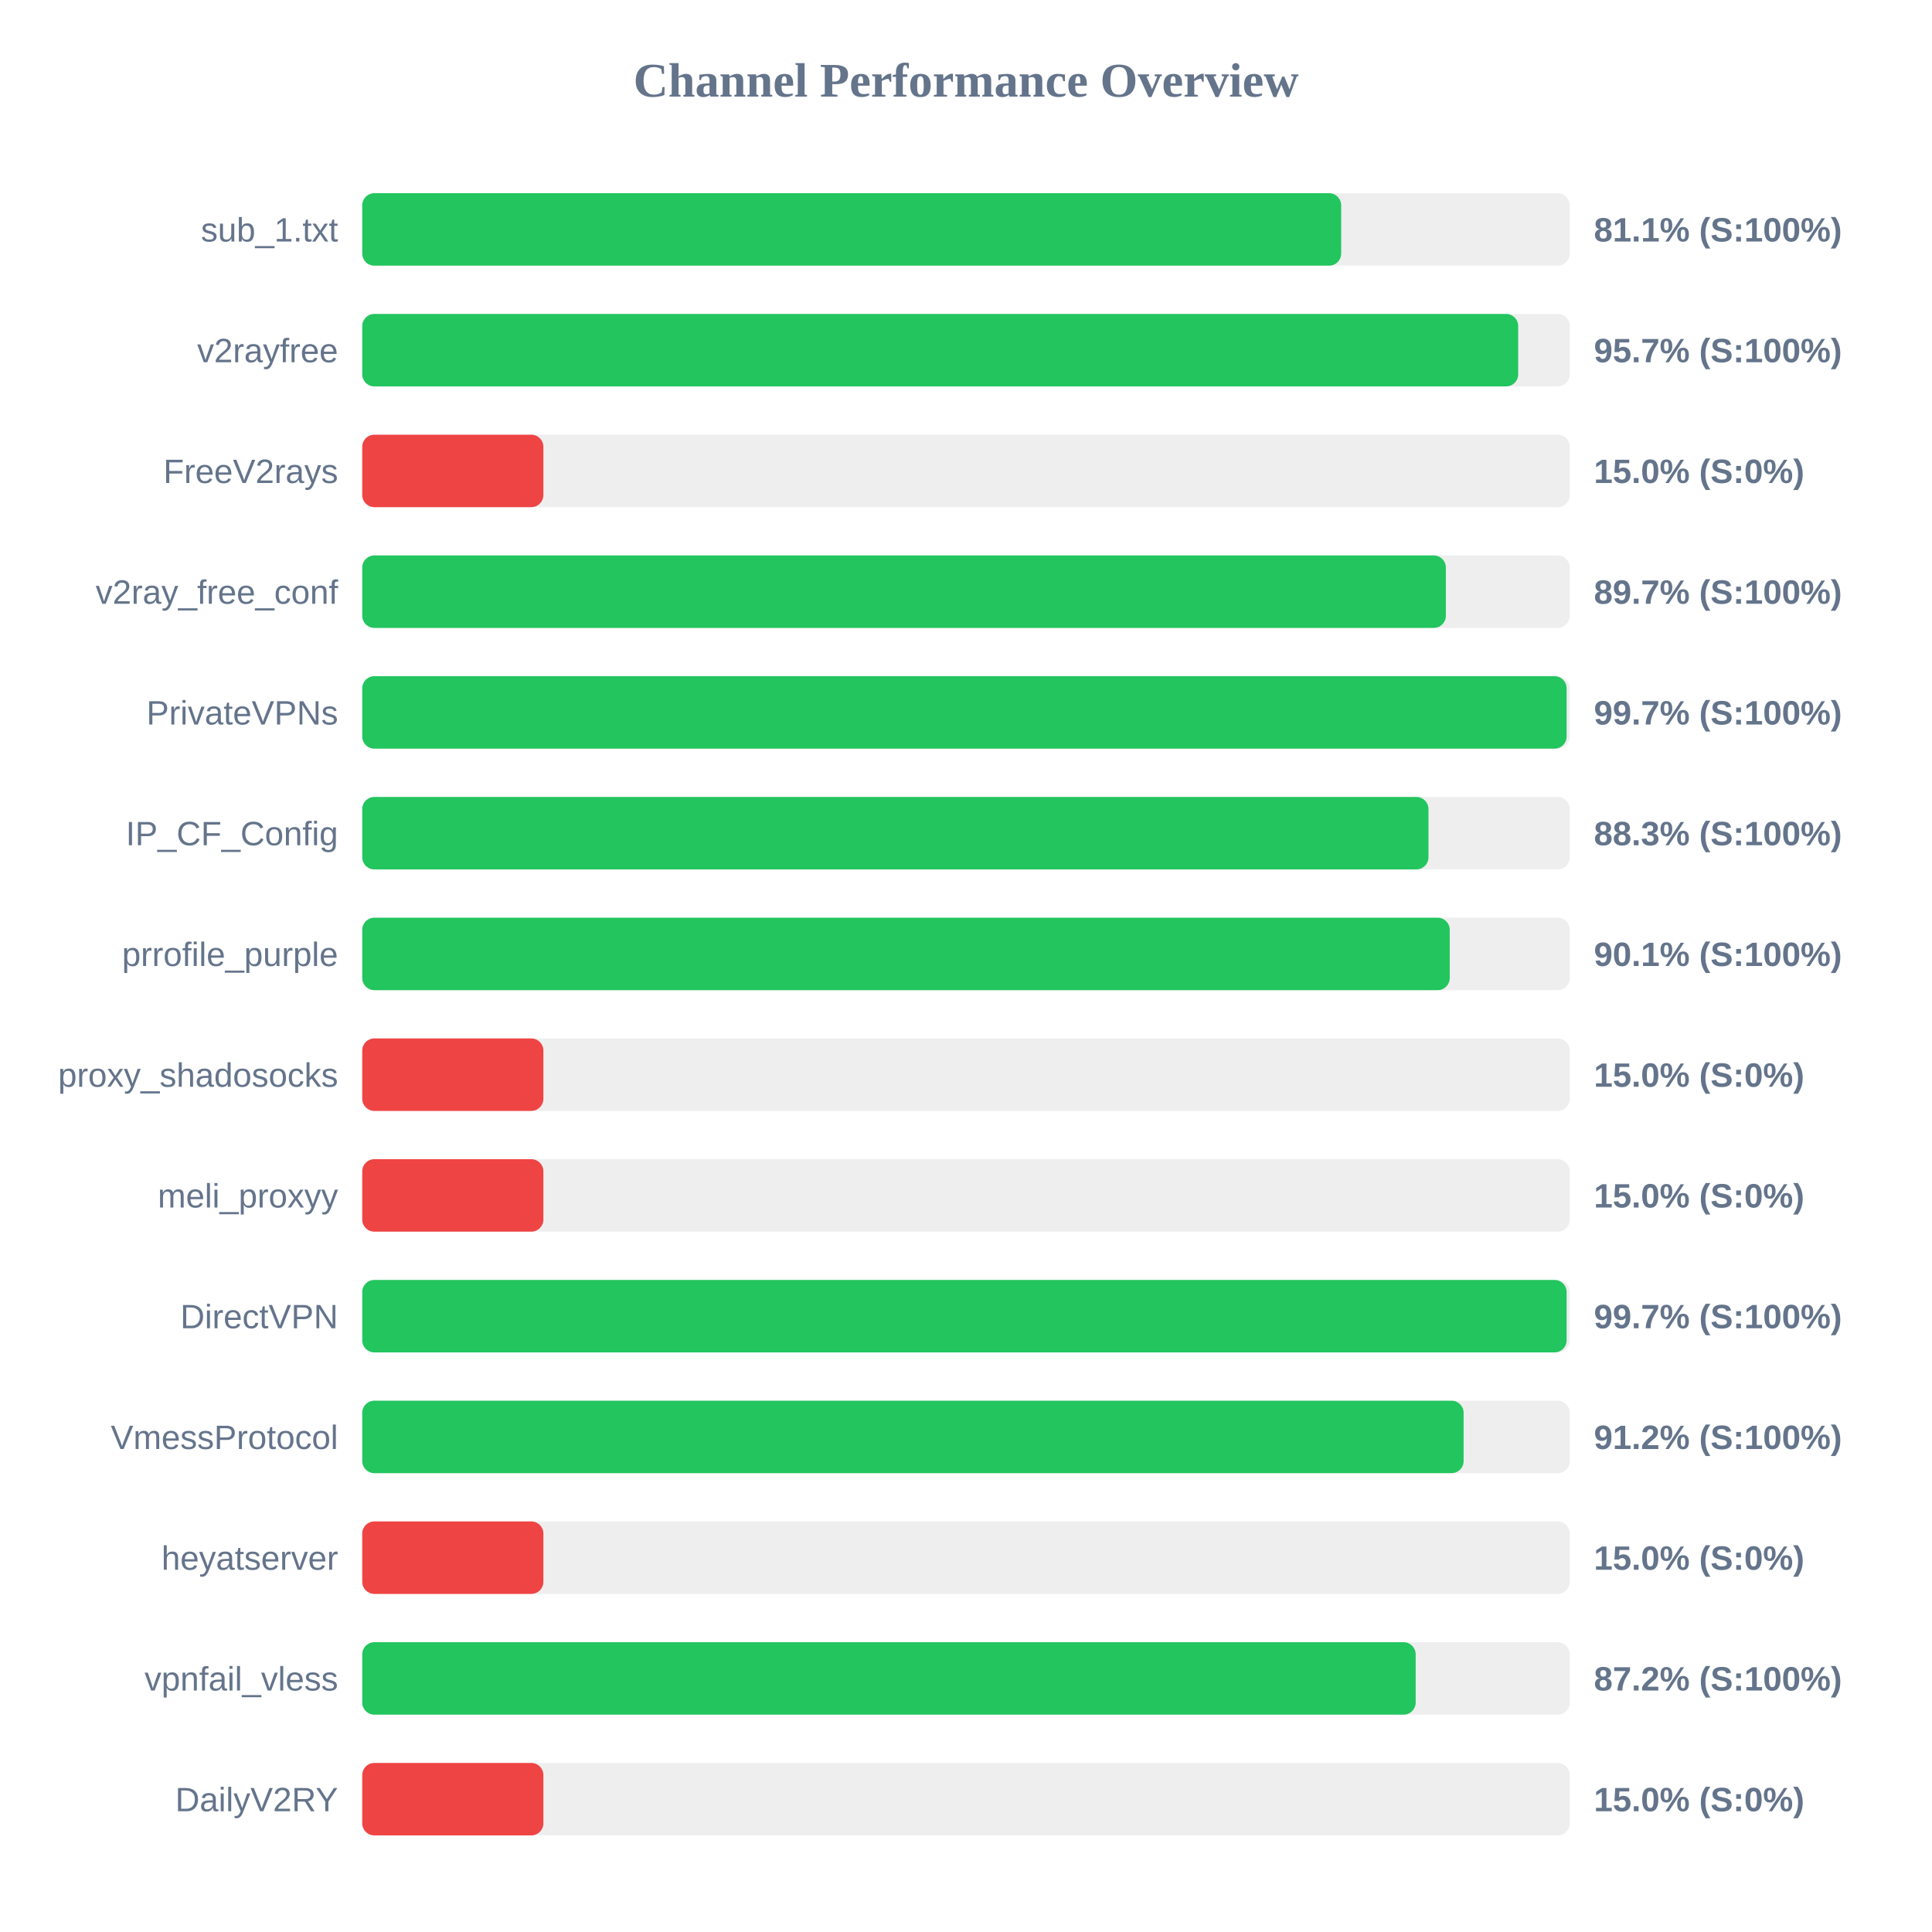
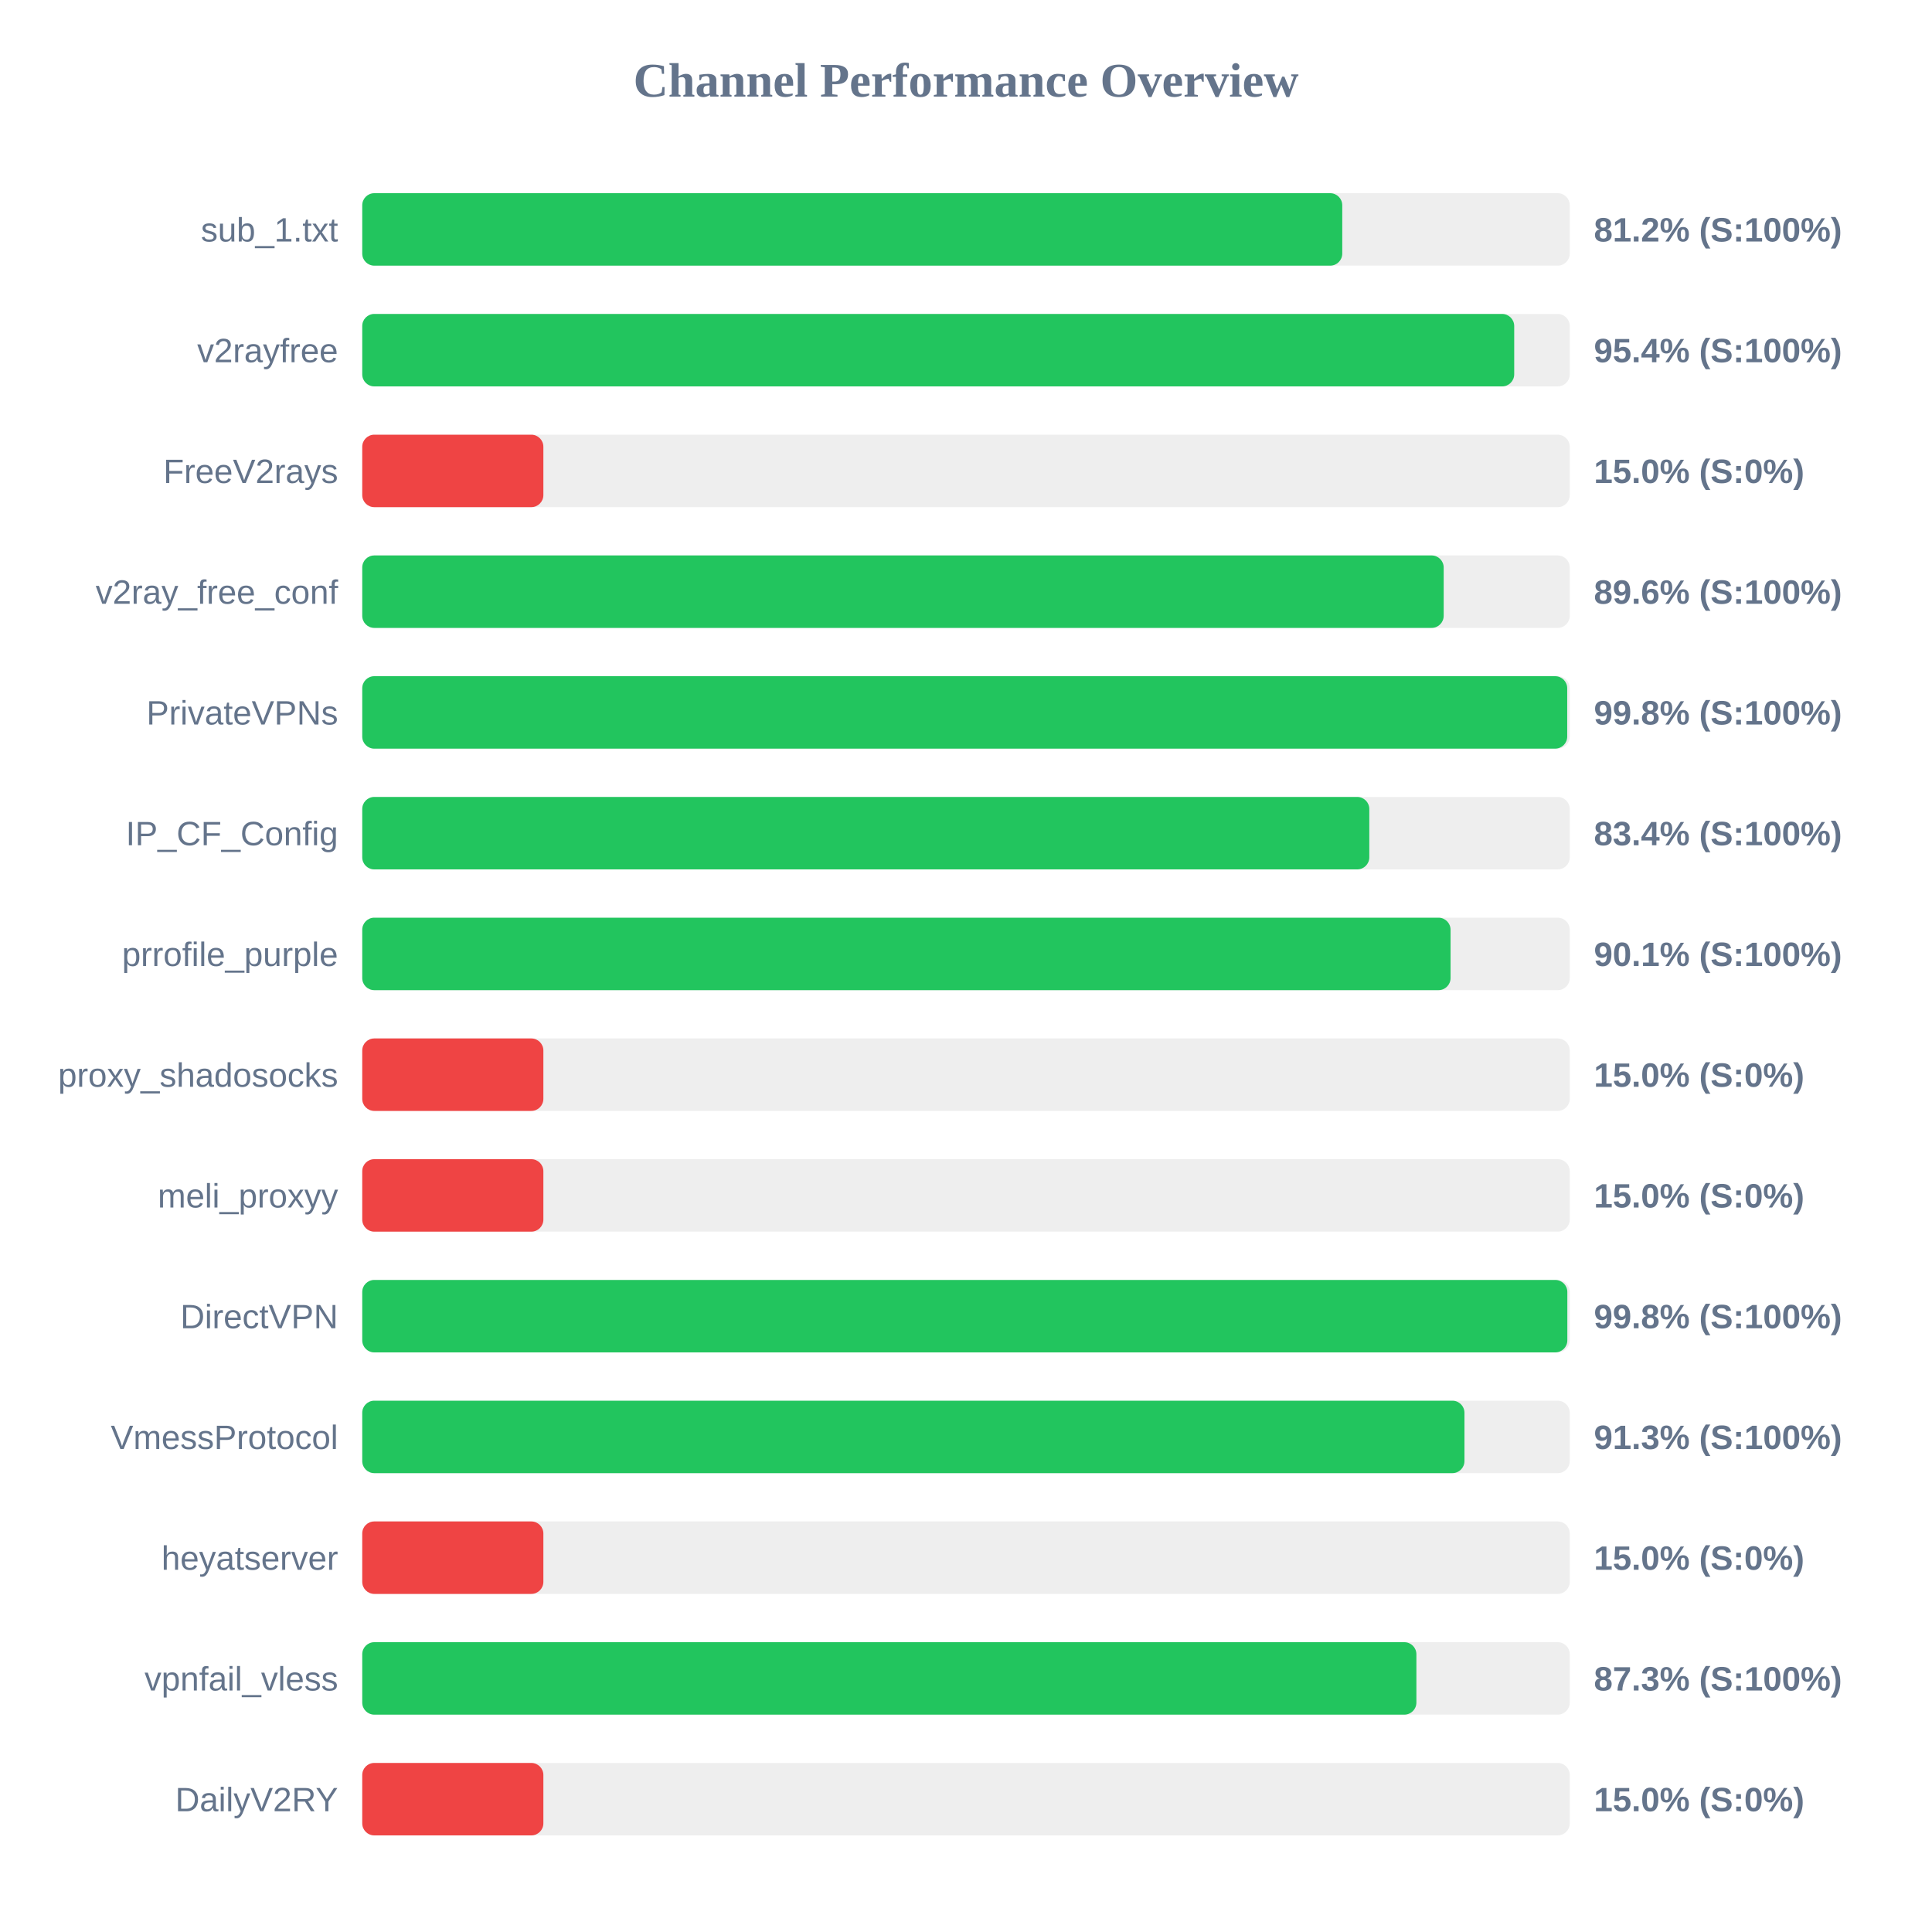
<svg xmlns="http://www.w3.org/2000/svg" width="800" height="800" version="1.1">
  <style>
        .row { font: 14px Arial; fill: #64748b; }
        .score { font: bold 14px Arial; fill: #64748b; }
    </style>
  <text x="400" y="40" text-anchor="middle" font-size="20px" font-weight="bold" fill="#64748b">Channel Performance Overview</text>
  <rect x="150" y="80" width="500" height="30" fill="#eee" rx="5" />
-   <rect x="150" y="80" width="405.35" height="30" fill="#22c55e" rx="5" />
+   <rect x="150" y="80" width="405.8" height="30" fill="#22c55e" rx="5" />
  <text x="140" y="100" text-anchor="end" class="row">sub_1.txt</text>
-   <text x="660" y="100" text-anchor="start" class="score">81.1% (S:100%)</text>
+   <text x="660" y="100" text-anchor="start" class="score">81.2% (S:100%)</text>
  <rect x="150" y="130" width="500" height="30" fill="#eee" rx="5" />
-   <rect x="150" y="130" width="478.65" height="30" fill="#22c55e" rx="5" />
+   <rect x="150" y="130" width="477.0" height="30" fill="#22c55e" rx="5" />
  <text x="140" y="150" text-anchor="end" class="row">v2rayfree</text>
-   <text x="660" y="150" text-anchor="start" class="score">95.7% (S:100%)</text>
+   <text x="660" y="150" text-anchor="start" class="score">95.4% (S:100%)</text>
  <rect x="150" y="180" width="500" height="30" fill="#eee" rx="5" />
  <rect x="150" y="180" width="75.0" height="30" fill="#ef4444" rx="5" />
  <text x="140" y="200" text-anchor="end" class="row">FreeV2rays</text>
  <text x="660" y="200" text-anchor="start" class="score">15.0% (S:0%)</text>
  <rect x="150" y="230" width="500" height="30" fill="#eee" rx="5" />
-   <rect x="150" y="230" width="448.7" height="30" fill="#22c55e" rx="5" />
+   <rect x="150" y="230" width="447.8" height="30" fill="#22c55e" rx="5" />
  <text x="140" y="250" text-anchor="end" class="row">v2ray_free_conf</text>
-   <text x="660" y="250" text-anchor="start" class="score">89.7% (S:100%)</text>
+   <text x="660" y="250" text-anchor="start" class="score">89.6% (S:100%)</text>
  <rect x="150" y="280" width="500" height="30" fill="#eee" rx="5" />
-   <rect x="150" y="280" width="498.7" height="30" fill="#22c55e" rx="5" />
+   <rect x="150" y="280" width="498.95" height="30" fill="#22c55e" rx="5" />
  <text x="140" y="300" text-anchor="end" class="row">PrivateVPNs</text>
-   <text x="660" y="300" text-anchor="start" class="score">99.7% (S:100%)</text>
+   <text x="660" y="300" text-anchor="start" class="score">99.8% (S:100%)</text>
  <rect x="150" y="330" width="500" height="30" fill="#eee" rx="5" />
-   <rect x="150" y="330" width="441.5" height="30" fill="#22c55e" rx="5" />
+   <rect x="150" y="330" width="417.0" height="30" fill="#22c55e" rx="5" />
  <text x="140" y="350" text-anchor="end" class="row">IP_CF_Config</text>
-   <text x="660" y="350" text-anchor="start" class="score">88.3% (S:100%)</text>
+   <text x="660" y="350" text-anchor="start" class="score">83.4% (S:100%)</text>
  <rect x="150" y="380" width="500" height="30" fill="#eee" rx="5" />
-   <rect x="150" y="380" width="450.3" height="30" fill="#22c55e" rx="5" />
+   <rect x="150" y="380" width="450.65" height="30" fill="#22c55e" rx="5" />
  <text x="140" y="400" text-anchor="end" class="row">prrofile_purple</text>
  <text x="660" y="400" text-anchor="start" class="score">90.1% (S:100%)</text>
  <rect x="150" y="430" width="500" height="30" fill="#eee" rx="5" />
  <rect x="150" y="430" width="75.0" height="30" fill="#ef4444" rx="5" />
  <text x="140" y="450" text-anchor="end" class="row">proxy_shadosocks</text>
  <text x="660" y="450" text-anchor="start" class="score">15.0% (S:0%)</text>
  <rect x="150" y="480" width="500" height="30" fill="#eee" rx="5" />
  <rect x="150" y="480" width="75.0" height="30" fill="#ef4444" rx="5" />
  <text x="140" y="500" text-anchor="end" class="row">meli_proxyy</text>
  <text x="660" y="500" text-anchor="start" class="score">15.0% (S:0%)</text>
  <rect x="150" y="530" width="500" height="30" fill="#eee" rx="5" />
-   <rect x="150" y="530" width="498.7" height="30" fill="#22c55e" rx="5" />
+   <rect x="150" y="530" width="499.0" height="30" fill="#22c55e" rx="5" />
  <text x="140" y="550" text-anchor="end" class="row">DirectVPN</text>
-   <text x="660" y="550" text-anchor="start" class="score">99.7% (S:100%)</text>
+   <text x="660" y="550" text-anchor="start" class="score">99.8% (S:100%)</text>
  <rect x="150" y="580" width="500" height="30" fill="#eee" rx="5" />
-   <rect x="150" y="580" width="456.05" height="30" fill="#22c55e" rx="5" />
+   <rect x="150" y="580" width="456.4" height="30" fill="#22c55e" rx="5" />
  <text x="140" y="600" text-anchor="end" class="row">VmessProtocol</text>
-   <text x="660" y="600" text-anchor="start" class="score">91.2% (S:100%)</text>
+   <text x="660" y="600" text-anchor="start" class="score">91.3% (S:100%)</text>
  <rect x="150" y="630" width="500" height="30" fill="#eee" rx="5" />
  <rect x="150" y="630" width="75.0" height="30" fill="#ef4444" rx="5" />
  <text x="140" y="650" text-anchor="end" class="row">heyatserver</text>
  <text x="660" y="650" text-anchor="start" class="score">15.0% (S:0%)</text>
  <rect x="150" y="680" width="500" height="30" fill="#eee" rx="5" />
-   <rect x="150" y="680" width="436.2" height="30" fill="#22c55e" rx="5" />
+   <rect x="150" y="680" width="436.5" height="30" fill="#22c55e" rx="5" />
  <text x="140" y="700" text-anchor="end" class="row">vpnfail_vless</text>
-   <text x="660" y="700" text-anchor="start" class="score">87.2% (S:100%)</text>
+   <text x="660" y="700" text-anchor="start" class="score">87.3% (S:100%)</text>
  <rect x="150" y="730" width="500" height="30" fill="#eee" rx="5" />
  <rect x="150" y="730" width="75.0" height="30" fill="#ef4444" rx="5" />
  <text x="140" y="750" text-anchor="end" class="row">DailyV2RY</text>
  <text x="660" y="750" text-anchor="start" class="score">15.0% (S:0%)</text>
</svg>
